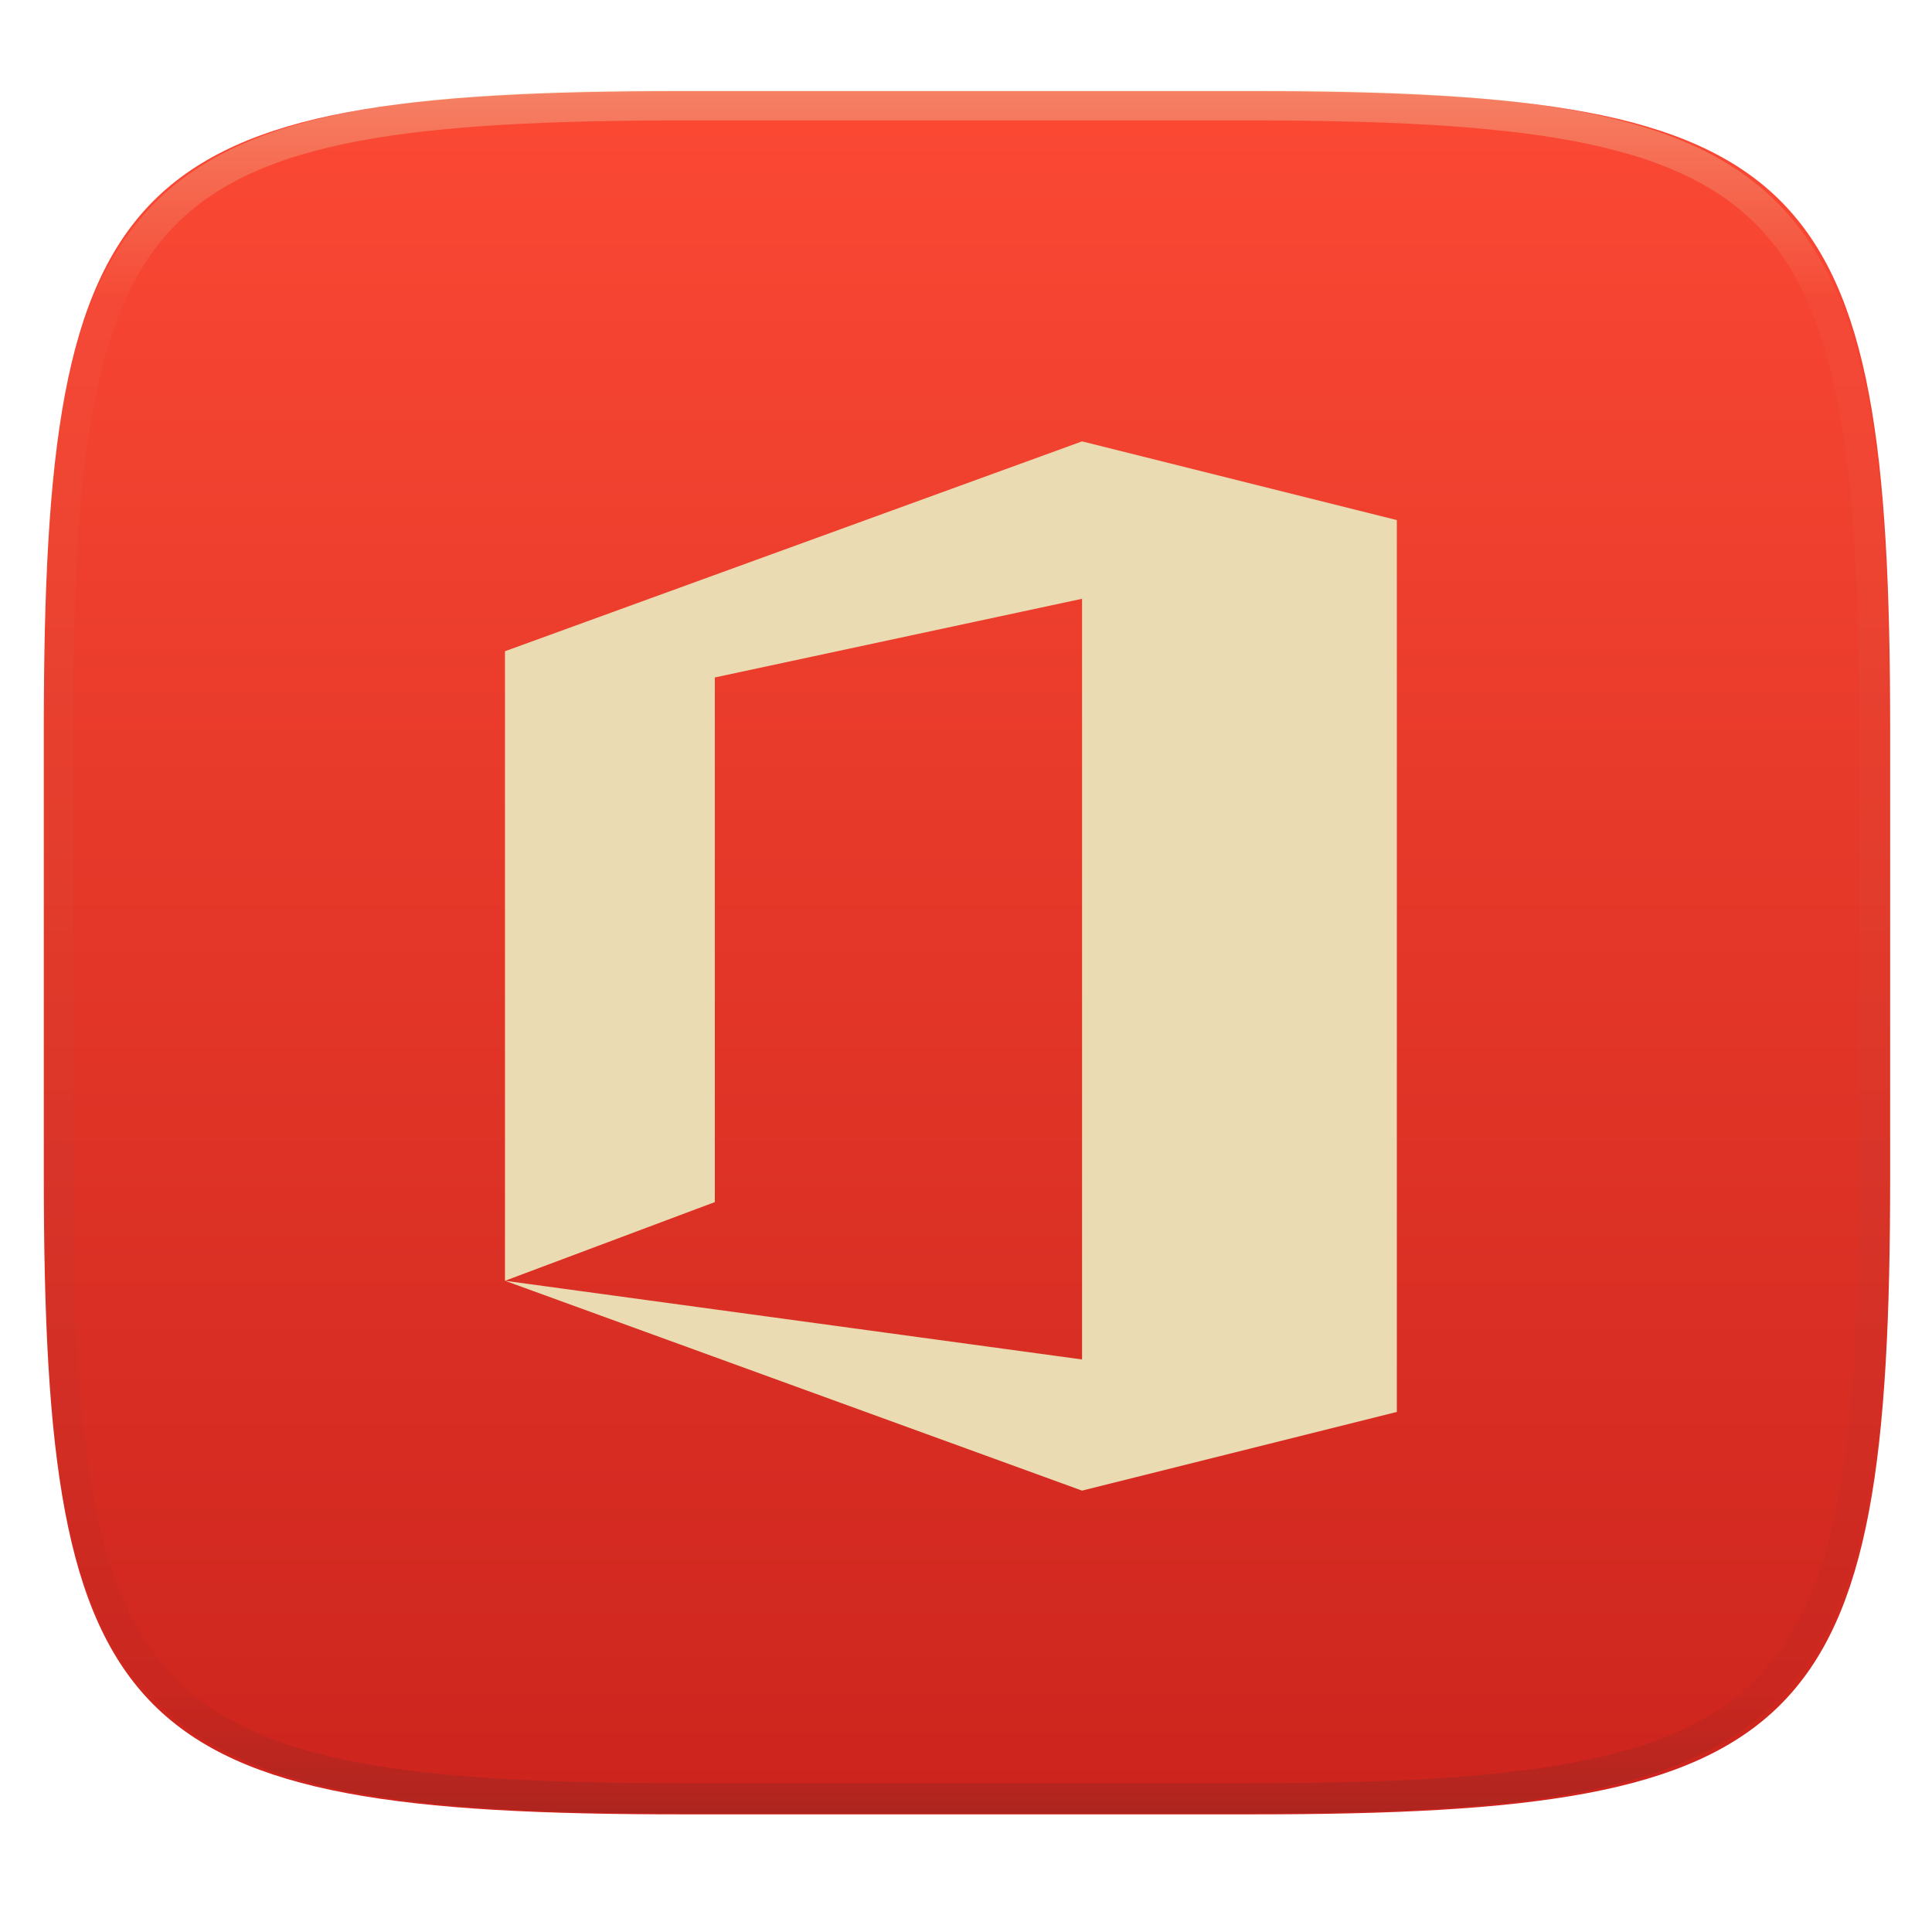
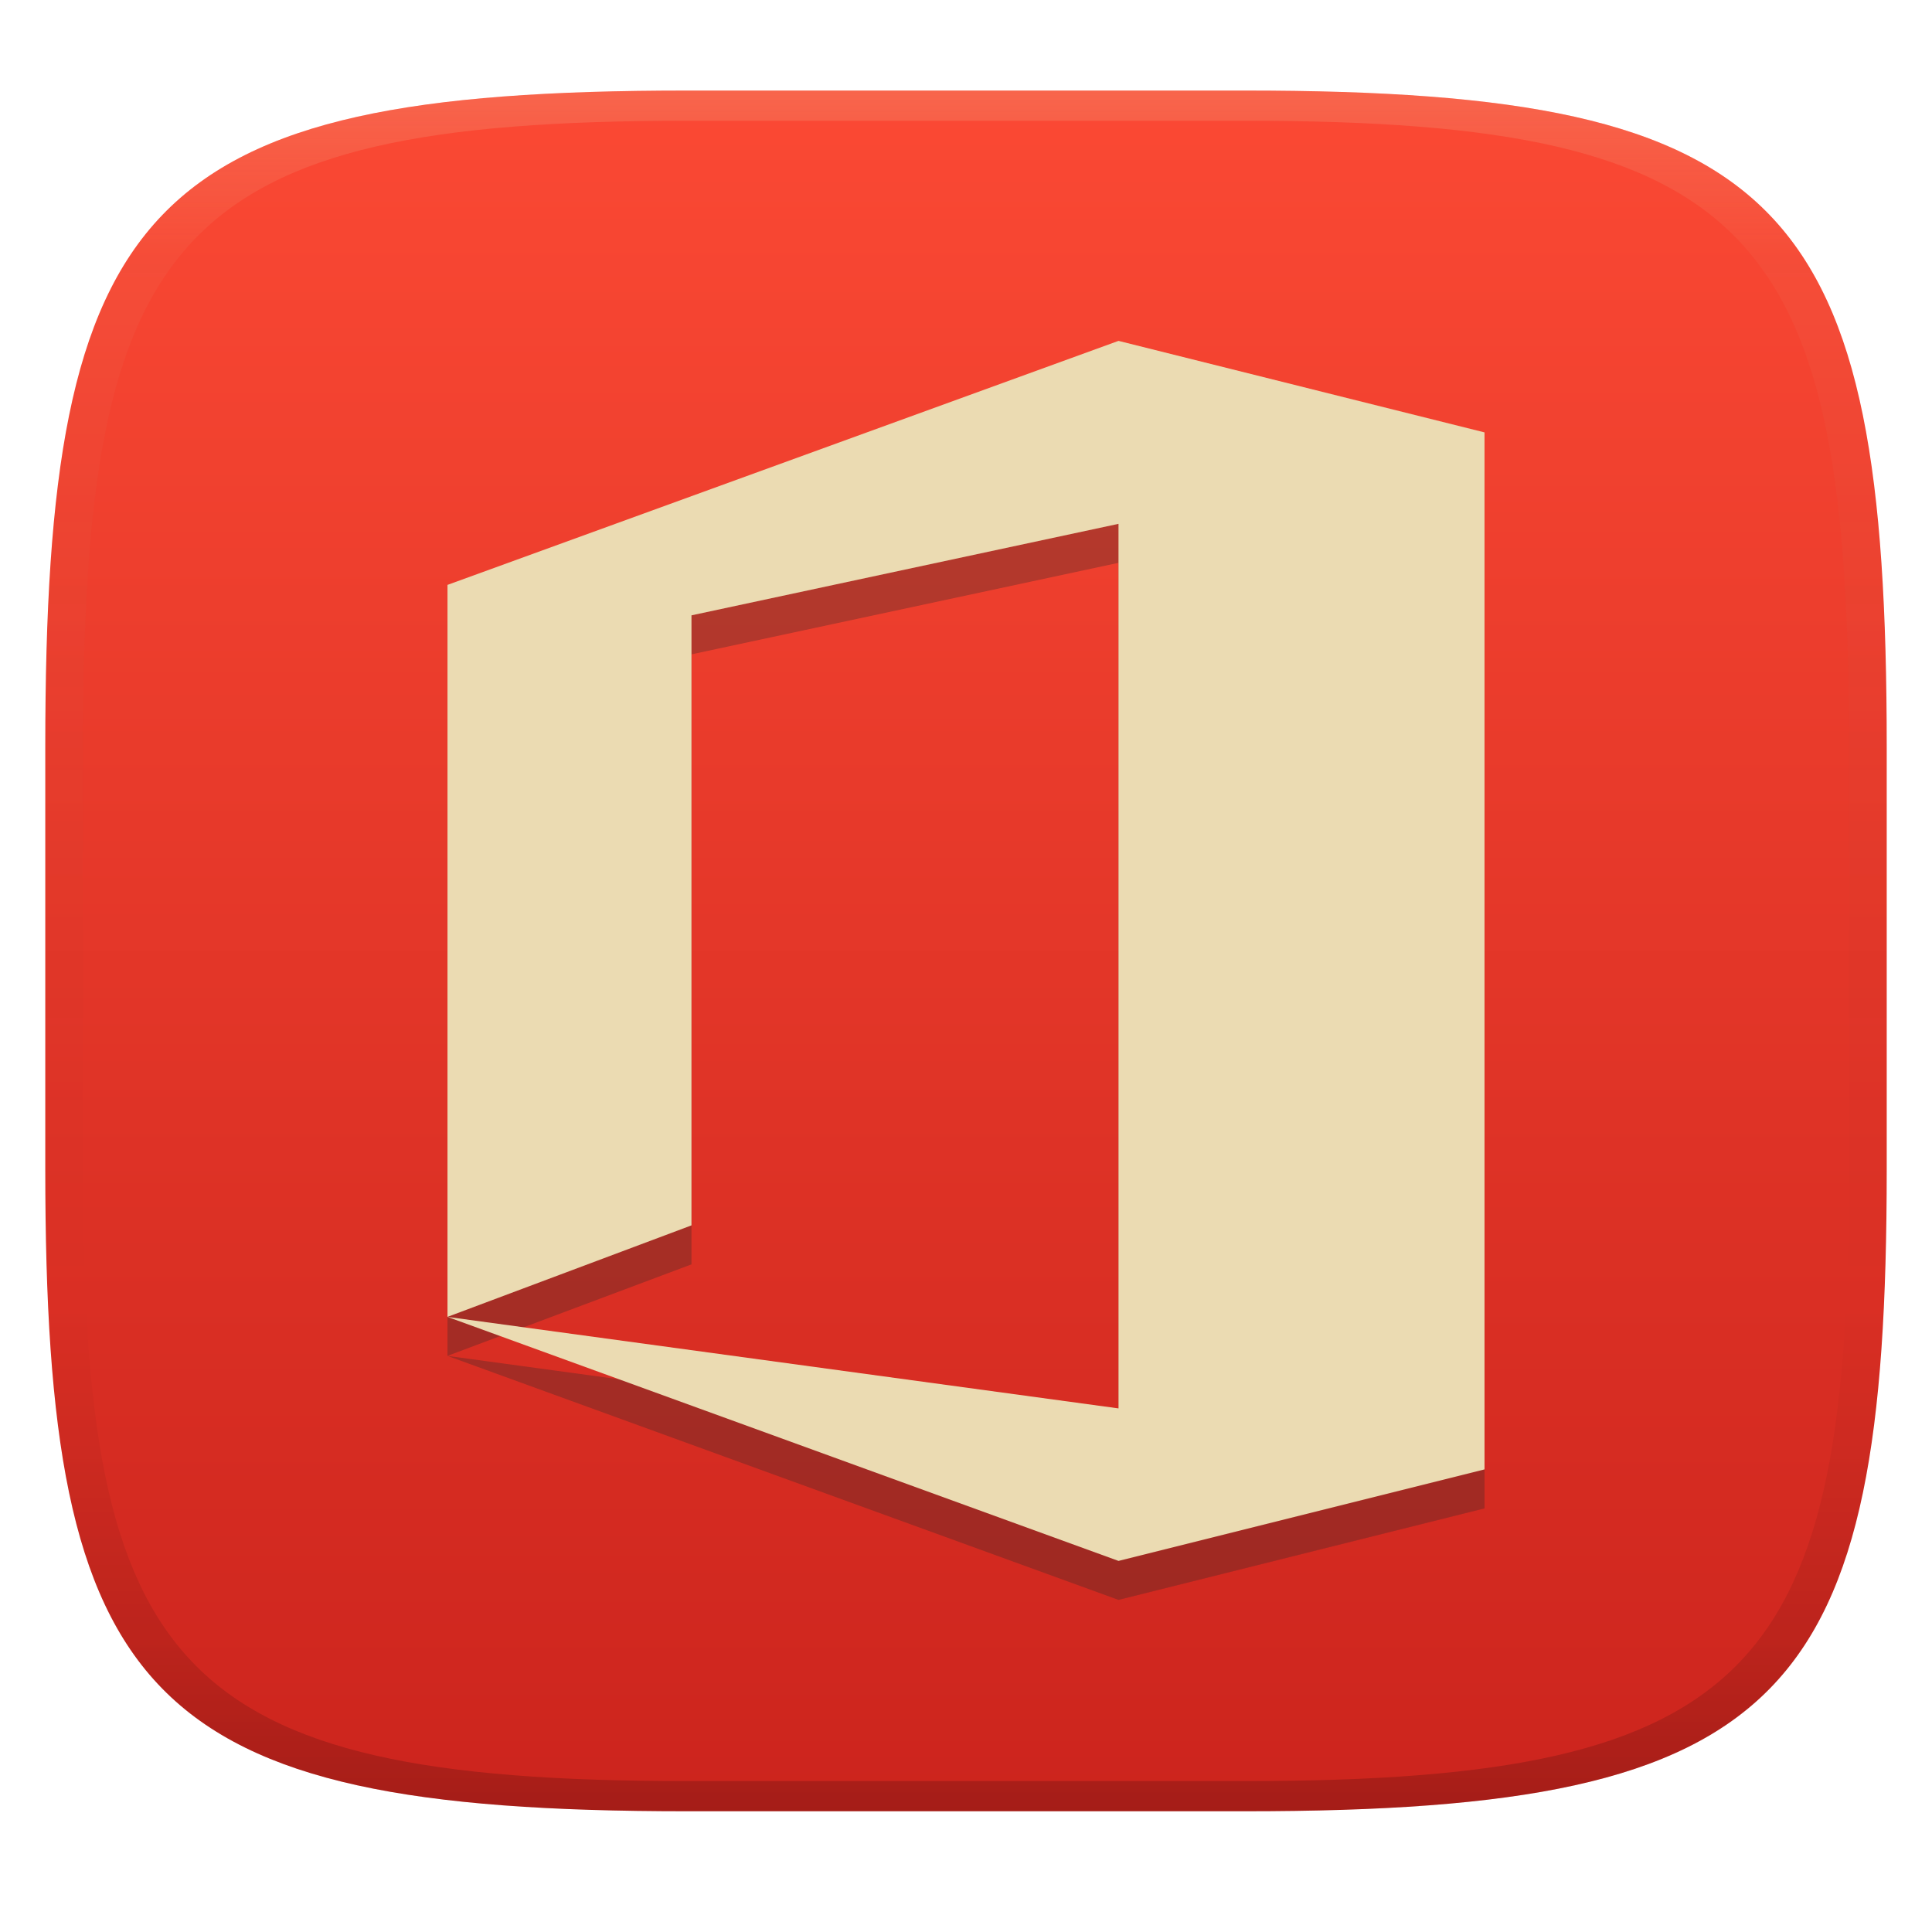
- <svg xmlns="http://www.w3.org/2000/svg" style="isolation:isolate" width="256" height="256" viewBox="0 0 256 256">
-   <g filter="url(#yTnpKiF7EdKDEQlF5sHBC3ec9YlKBn7C)">
-     <linearGradient id="_lgradient_115" x1="0" x2="0" y1="0" y2="1" gradientTransform="matrix(244.648,0,0,228.338,5.807,12.075)" gradientUnits="userSpaceOnUse">
-       <stop offset="0%" style="stop-color:#fb4934" />
-       <stop offset="100%" style="stop-color:#cc241d" />
+ <svg xmlns="http://www.w3.org/2000/svg" width="256" height="256" version="1.1">
+   <defs>
+     <linearGradient id="linearGradient31" x1=".5" x2=".5" y2="1" gradientTransform="matrix(244,0,0,228,5.986,12)" gradientUnits="userSpaceOnUse">
+       <stop stop-color="#ebdbb2" stop-opacity=".2" offset="0" />
+       <stop stop-color="#ebdbb2" stop-opacity=".05" offset=".1" />
+       <stop stop-opacity="0" offset=".704" />
+       <stop stop-opacity=".1" offset=".897" />
+       <stop stop-opacity=".2" offset="1" />
    </linearGradient>
-     <path fill="url(#_lgradient_115)" d="M 165.816 12.075 C 239.871 12.075 250.455 22.632 250.455 96.619 L 250.455 155.87 C 250.455 229.856 239.871 240.413 165.816 240.413 L 90.446 240.413 C 16.39 240.413 5.807 229.856 5.807 155.87 L 5.807 96.619 C 5.807 22.632 16.39 12.075 90.446 12.075 L 165.816 12.075 Z" />
-   </g>
-   <g opacity=".4">
-     <linearGradient id="_lgradient_116" x1=".517" x2=".517" y1="0" y2="1" gradientTransform="matrix(244.65,0,0,228.34,5.68,11.95)" gradientUnits="userSpaceOnUse">
-       <stop offset="0%" style="stop-color:#ebdbb2" />
-       <stop offset="12.5%" stop-opacity=".098" style="stop-color:#ebdbb2" />
-       <stop offset="92.5%" stop-opacity=".098" style="stop-color:#282828" />
-       <stop offset="100%" stop-opacity=".498" style="stop-color:#282828" />
+     <linearGradient id="linearGradient6" x1="140" x2="140" y1="12" y2="240" gradientUnits="userSpaceOnUse">
+       <stop stop-color="#fb4934" offset="0" />
+       <stop stop-color="#cc241d" offset="1" />
    </linearGradient>
-     <path fill="url(#_lgradient_116)" fill-rule="evenodd" d="M 165.068 11.951 C 169.396 11.941 173.724 11.991 178.052 12.089 C 181.927 12.167 185.803 12.315 189.678 12.541 C 193.131 12.737 196.583 13.022 200.026 13.395 C 203.085 13.73 206.144 14.181 209.174 14.741 C 211.889 15.243 214.574 15.881 217.22 16.657 C 219.62 17.355 221.971 18.219 224.243 19.241 C 226.358 20.184 228.384 21.304 230.302 22.591 C 232.142 23.829 233.863 25.244 235.437 26.806 C 237.001 28.378 238.417 30.088 239.656 31.925 C 240.945 33.841 242.066 35.865 243.02 37.967 C 244.043 40.247 244.909 42.585 245.617 44.972 C 246.394 47.615 247.034 50.297 247.535 53.009 C 248.096 56.035 248.548 59.081 248.883 62.136 C 249.257 65.575 249.542 69.014 249.739 72.462 C 249.965 76.323 250.112 80.194 250.201 84.055 C 250.289 88.378 250.339 92.701 250.329 97.014 L 250.329 155.226 C 250.339 159.549 250.289 163.862 250.201 168.185 C 250.112 172.056 249.965 175.917 249.739 179.778 C 249.542 183.226 249.257 186.675 248.883 190.104 C 248.548 193.159 248.096 196.215 247.535 199.241 C 247.034 201.943 246.394 204.625 245.617 207.268 C 244.909 209.655 244.043 212.003 243.02 214.273 C 242.066 216.385 240.945 218.399 239.656 220.315 C 238.417 222.152 237.001 223.872 235.437 225.434 C 233.863 226.996 232.142 228.411 230.302 229.649 C 228.384 230.936 226.358 232.056 224.243 232.999 C 221.971 234.021 219.62 234.885 217.22 235.593 C 214.574 236.369 211.889 237.007 209.174 237.499 C 206.144 238.068 203.085 238.51 200.026 238.845 C 196.583 239.218 193.131 239.503 189.678 239.699 C 185.803 239.925 181.927 240.073 178.052 240.161 C 173.724 240.249 169.396 240.299 165.068 240.289 L 90.942 240.289 C 86.614 240.299 82.286 240.249 77.958 240.161 C 74.083 240.073 70.207 239.925 66.332 239.699 C 62.879 239.503 59.427 239.218 55.984 238.845 C 52.925 238.51 49.866 238.068 46.836 237.499 C 44.121 237.007 41.436 236.369 38.79 235.593 C 36.39 234.885 34.039 234.021 31.767 232.999 C 29.652 232.056 27.626 230.936 25.708 229.649 C 23.868 228.411 22.147 226.996 20.573 225.434 C 19.009 223.872 17.593 222.152 16.354 220.315 C 15.065 218.399 13.944 216.385 12.99 214.273 C 11.967 212.003 11.101 209.655 10.393 207.268 C 9.616 204.625 8.976 201.943 8.475 199.241 C 7.914 196.215 7.462 193.159 7.127 190.104 C 6.753 186.675 6.468 183.226 6.271 179.778 C 6.045 175.917 5.898 172.056 5.809 168.185 C 5.721 163.862 5.671 159.549 5.681 155.226 L 5.681 97.014 C 5.671 92.701 5.721 88.378 5.809 84.055 C 5.898 80.194 6.045 76.323 6.271 72.462 C 6.468 69.014 6.753 65.575 7.127 62.136 C 7.462 59.081 7.914 56.035 8.475 53.009 C 8.976 50.297 9.616 47.615 10.393 44.972 C 11.101 42.585 11.967 40.247 12.99 37.967 C 13.944 35.865 15.065 33.841 16.354 31.925 C 17.593 30.088 19.009 28.378 20.573 26.806 C 22.147 25.244 23.868 23.829 25.708 22.591 C 27.626 21.304 29.652 20.184 31.767 19.241 C 34.039 18.219 36.39 17.355 38.79 16.657 C 41.436 15.881 44.121 15.243 46.836 14.741 C 49.866 14.181 52.925 13.73 55.984 13.395 C 59.427 13.022 62.879 12.737 66.332 12.541 C 70.207 12.315 74.083 12.167 77.958 12.089 C 82.286 11.991 86.614 11.941 90.942 11.951 L 165.068 11.951 Z M 165.078 15.96 C 169.376 15.95 173.675 15.999 177.973 16.087 C 181.8 16.176 185.626 16.323 189.452 16.539 C 192.836 16.736 196.219 17.011 199.583 17.384 C 202.554 17.699 205.515 18.131 208.446 18.681 C 211.023 19.153 213.58 19.762 216.099 20.499 C 218.322 21.147 220.495 21.953 222.6 22.896 C 224.509 23.751 226.338 24.763 228.069 25.922 C 229.692 27.013 231.207 28.26 232.594 29.646 C 233.981 31.031 235.23 32.544 236.332 34.165 C 237.492 35.894 238.506 37.712 239.361 39.608 C 240.306 41.72 241.112 43.892 241.761 46.102 C 242.509 48.617 243.109 51.162 243.591 53.736 C 244.132 56.664 244.565 59.611 244.889 62.578 C 245.263 65.938 245.539 69.308 245.735 72.688 C 245.952 76.51 246.109 80.322 246.188 84.144 C 246.276 88.437 246.325 92.721 246.325 97.014 C 246.325 97.014 246.325 97.014 246.325 97.014 L 246.325 155.226 C 246.325 155.226 246.325 155.226 246.325 155.226 C 246.325 159.519 246.276 163.803 246.188 168.096 C 246.109 171.918 245.952 175.74 245.735 179.552 C 245.539 182.932 245.263 186.302 244.889 189.672 C 244.565 192.629 244.132 195.576 243.591 198.504 C 243.109 201.078 242.509 203.623 241.761 206.138 C 241.112 208.358 240.306 210.52 239.361 212.632 C 238.506 214.528 237.492 216.356 236.332 218.075 C 235.23 219.706 233.981 221.219 232.594 222.604 C 231.207 223.98 229.692 225.227 228.069 226.318 C 226.338 227.477 224.509 228.489 222.6 229.344 C 220.495 230.297 218.322 231.093 216.099 231.741 C 213.58 232.478 211.023 233.087 208.446 233.559 C 205.515 234.109 202.554 234.541 199.583 234.865 C 196.219 235.229 192.836 235.514 189.452 235.701 C 185.626 235.917 181.8 236.074 177.973 236.153 C 173.675 236.251 169.376 236.29 165.078 236.29 C 165.078 236.29 165.078 236.29 165.068 236.29 L 90.942 236.29 C 90.932 236.29 90.932 236.29 90.932 236.29 C 86.634 236.29 82.335 236.251 78.037 236.153 C 74.21 236.074 70.384 235.917 66.558 235.701 C 63.174 235.514 59.791 235.229 56.427 234.865 C 53.456 234.541 50.495 234.109 47.564 233.559 C 44.987 233.087 42.43 232.478 39.911 231.741 C 37.688 231.093 35.515 230.297 33.41 229.344 C 31.501 228.489 29.672 227.477 27.941 226.318 C 26.318 225.227 24.803 223.98 23.416 222.604 C 22.029 221.219 20.78 219.706 19.678 218.075 C 18.518 216.356 17.504 214.528 16.649 212.632 C 15.704 210.52 14.898 208.358 14.249 206.138 C 13.501 203.623 12.901 201.078 12.419 198.504 C 11.878 195.576 11.445 192.629 11.121 189.672 C 10.747 186.302 10.472 182.932 10.275 179.552 C 10.058 175.74 9.901 171.918 9.822 168.096 C 9.734 163.803 9.685 159.519 9.685 155.226 C 9.685 155.226 9.685 155.226 9.685 155.226 L 9.685 97.014 C 9.685 97.014 9.685 97.014 9.685 97.014 C 9.685 92.721 9.734 88.437 9.822 84.144 C 9.901 80.322 10.058 76.51 10.275 72.688 C 10.472 69.308 10.747 65.938 11.121 62.578 C 11.445 59.611 11.878 56.664 12.419 53.736 C 12.901 51.162 13.501 48.617 14.249 46.102 C 14.898 43.892 15.704 41.72 16.649 39.608 C 17.504 37.712 18.518 35.894 19.678 34.165 C 20.78 32.544 22.029 31.031 23.416 29.646 C 24.803 28.26 26.318 27.013 27.941 25.922 C 29.672 24.763 31.501 23.751 33.41 22.896 C 35.515 21.953 37.688 21.147 39.911 20.499 C 42.43 19.762 44.987 19.153 47.564 18.681 C 50.495 18.131 53.456 17.699 56.427 17.384 C 59.791 17.011 63.174 16.736 66.558 16.539 C 70.384 16.323 74.21 16.176 78.037 16.087 C 82.335 15.999 86.634 15.95 90.932 15.96 C 90.932 15.96 90.932 15.96 90.942 15.96 L 165.068 15.96 C 165.078 15.96 165.078 15.96 165.078 15.96 Z" />
-   </g>
-   <path fill="#ebdbb2" d="M 66.913 86.291 L 143.378 58.485 L 185.087 68.913 L 185.087 187.088 L 143.378 197.515 L 66.913 169.709 L 143.378 180.136 L 143.378 79.34 L 94.718 89.767 L 94.718 159.282 L 66.913 169.709 L 66.913 86.291 L 66.913 86.291 Z" />
+   </defs>
+   <path d="m165 12c72 0 85 15 85 87v56c0 70-13 85-85 85h-74c-72 0-85-15-85-85v-56c0-72 13-87 85-87z" fill="url(#linearGradient6)" style="isolation:isolate" />
+   <path d="m59.294 82.669 88.913-32.333 48.499 12.126v137.41l-48.499 12.125-88.913-32.333 88.913 12.125v-117.21l-56.582 12.125v80.832l-32.332 12.124z" fill="#282828" opacity=".3" stroke-width="1.163" style="isolation:isolate" />
+   <path d="m59.294 77.501 88.913-32.333 48.499 12.126v137.41l-48.499 12.125-88.913-32.333 88.913 12.125v-117.21l-56.582 12.125v80.832l-32.332 12.124z" fill="#ebdbb2" stroke-width="1.163" style="isolation:isolate" />
+   <path d="m91 12c-72 0-85 15-85 87v56c0 70 13 85 85 85h74c72 0 85-15 85-85v-56c0-72-13-87-85-87zm0 4h74c68 0 80 15 80 83v56c0 66-12 81-80 81h-74c-68 0-80-15-80-81v-56c0-68 12-83 80-83z" fill="url(#linearGradient31)" style="isolation:isolate" />
</svg>
